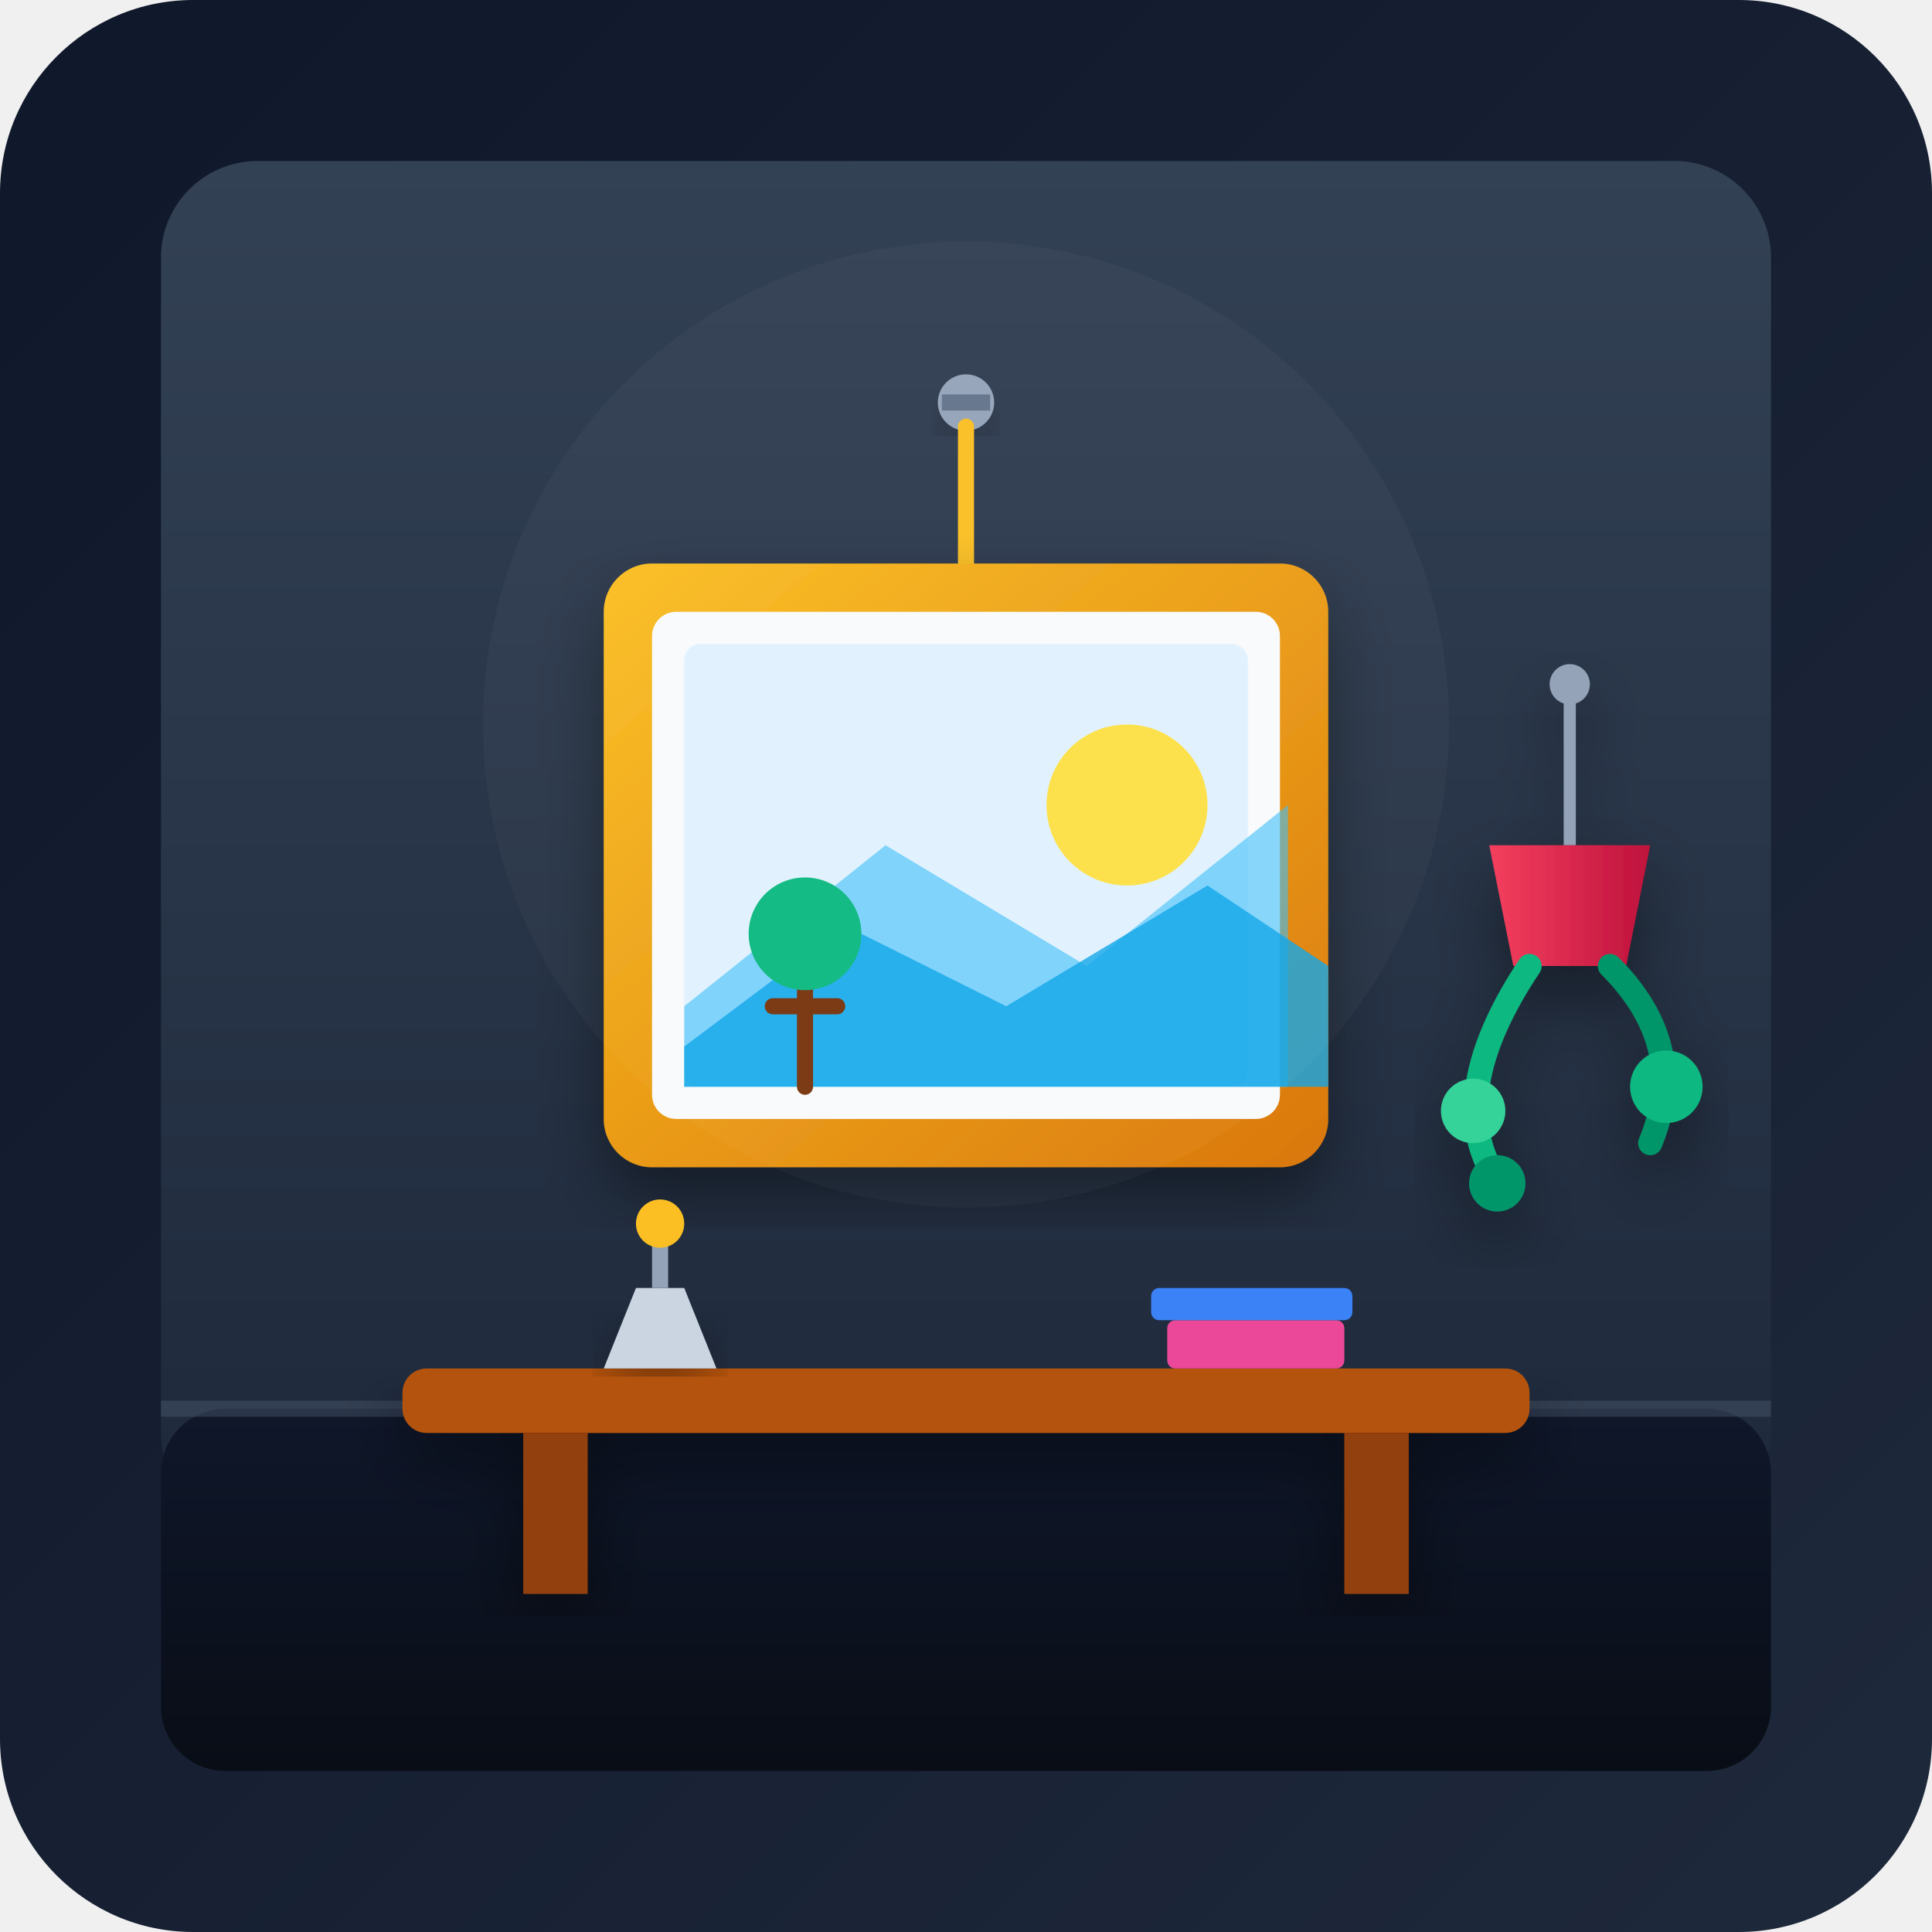
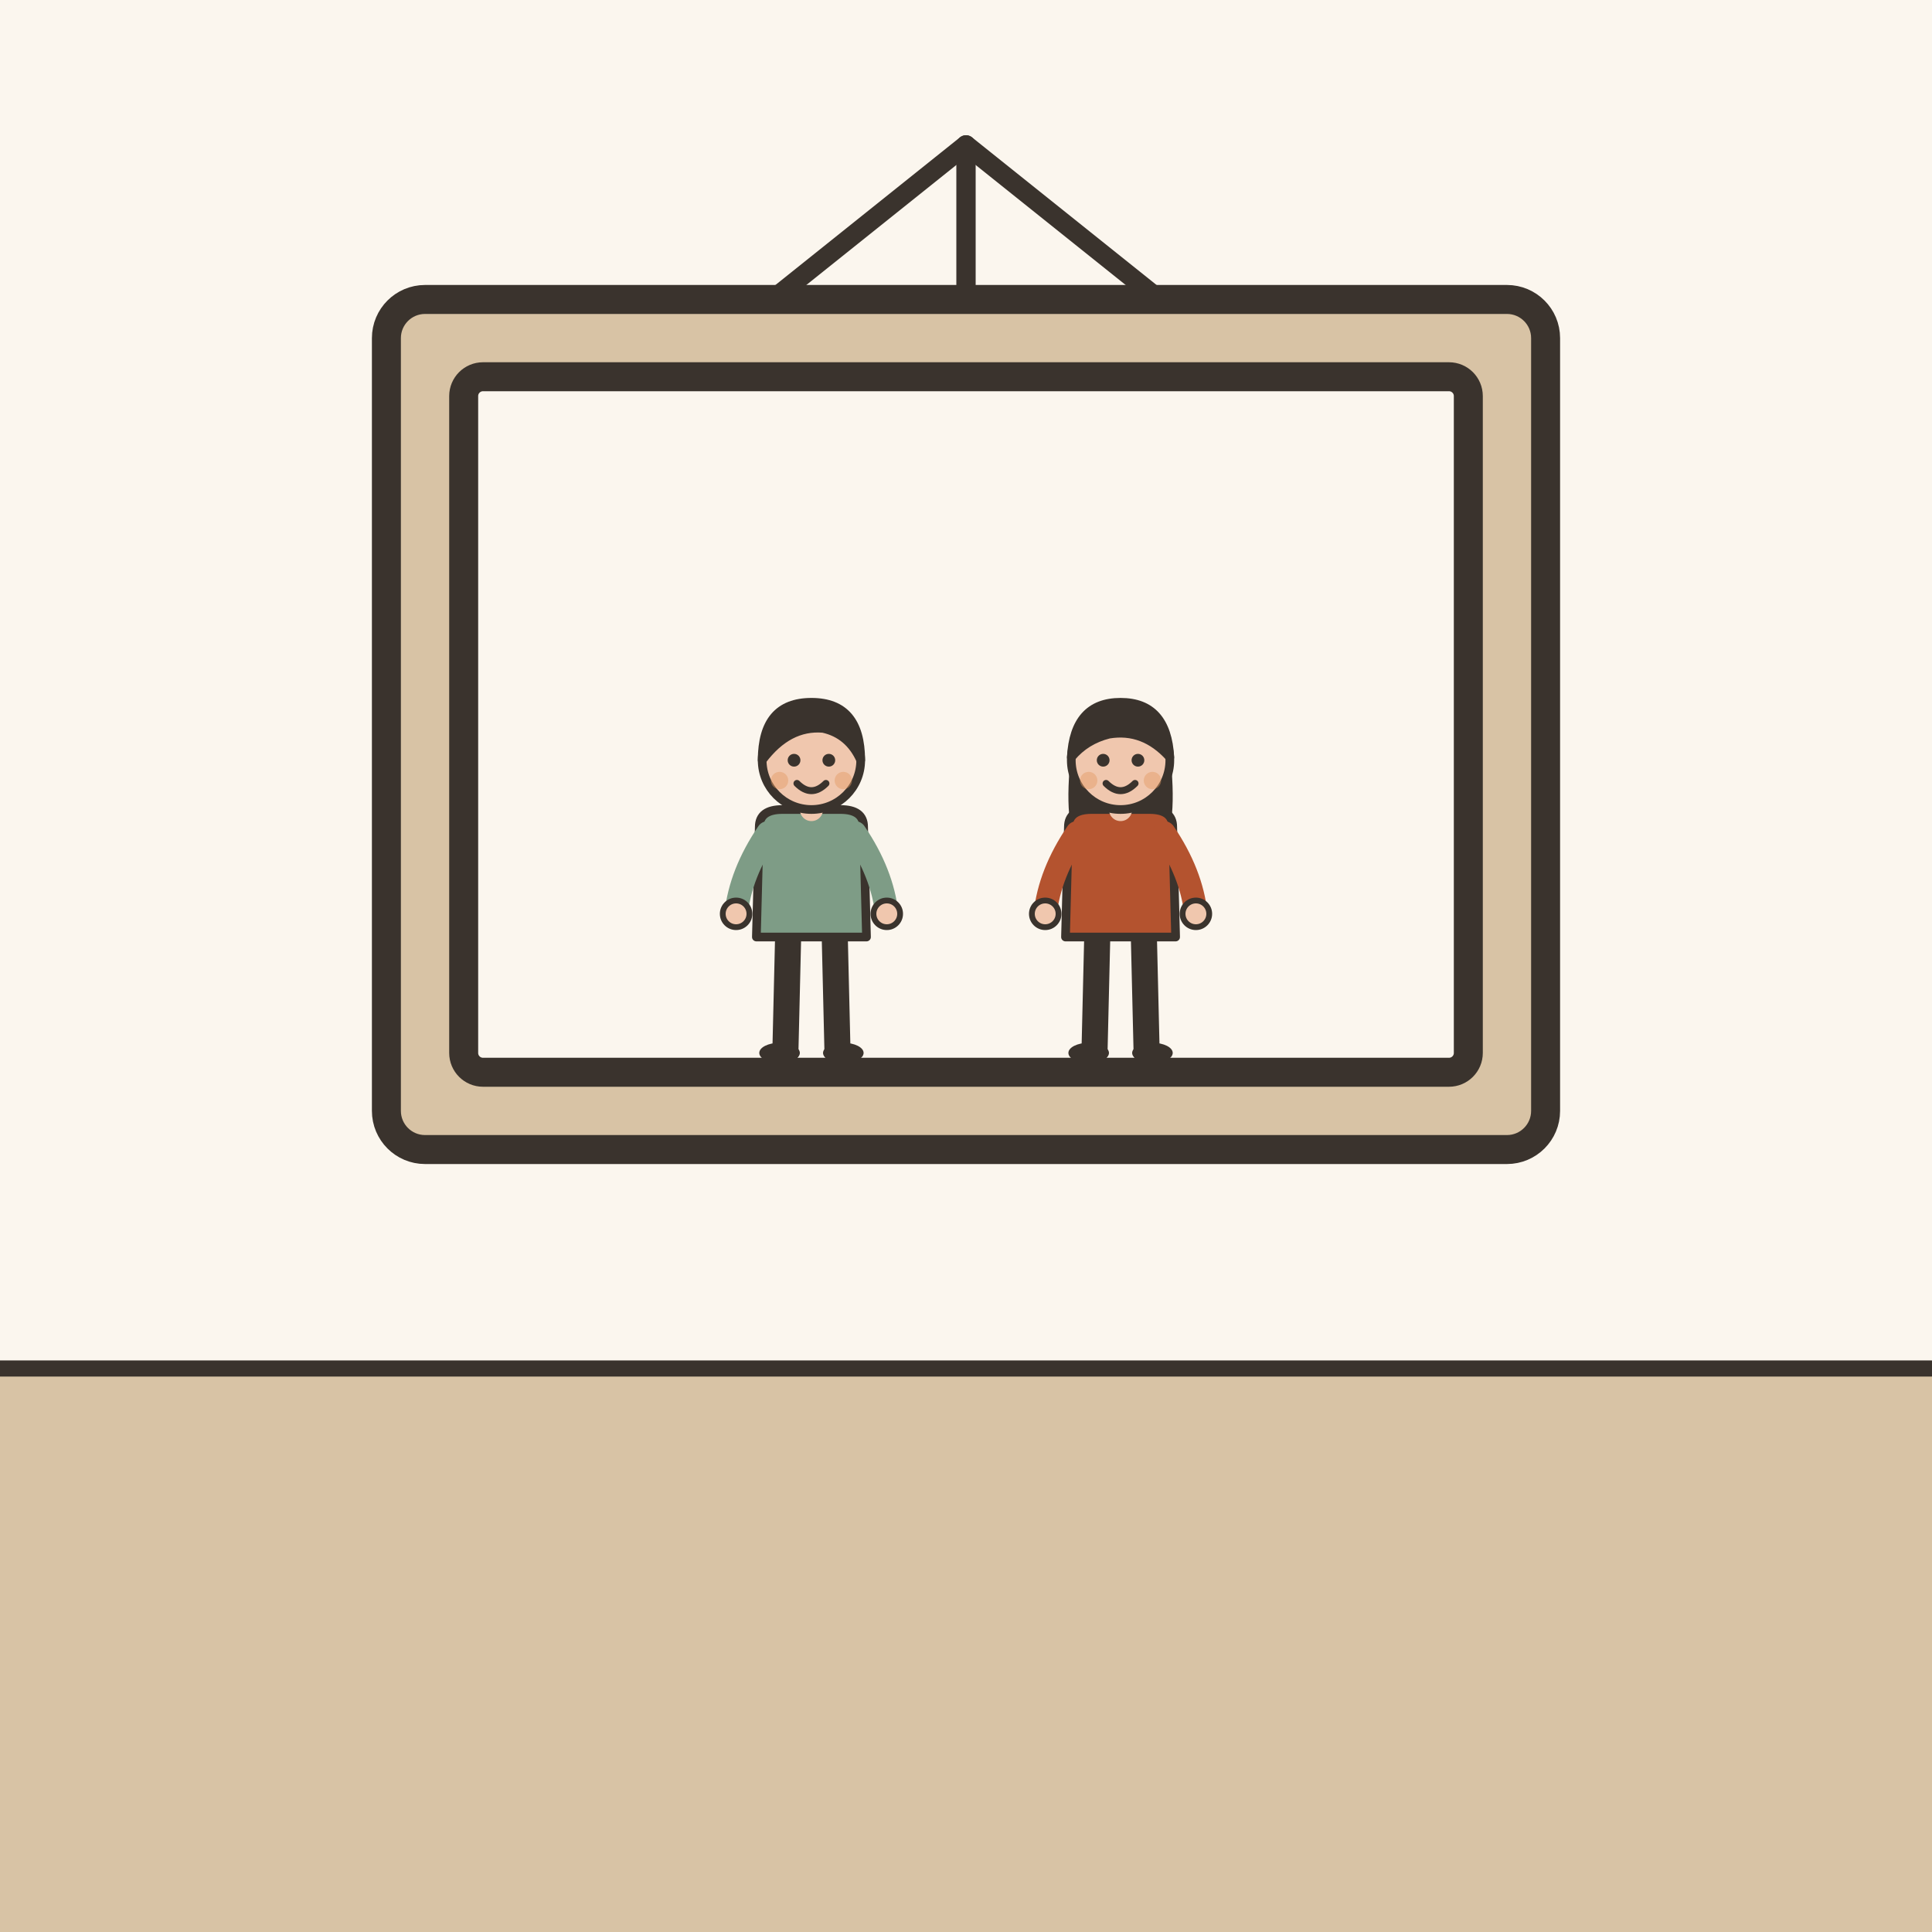
- <svg xmlns="http://www.w3.org/2000/svg" width="240" height="240" viewBox="0 0 240 240">
-   <defs>
-     <linearGradient id="bgGrad" x1="0%" y1="0%" x2="100%" y2="100%">
-       <stop offset="0%" stop-color="#0f172a" />
-       <stop offset="100%" stop-color="#1e293b" />
-     </linearGradient>
-     <linearGradient id="wallGrad" x1="0%" y1="0%" x2="0%" y2="100%">
-       <stop offset="0%" stop-color="#334155" />
-       <stop offset="100%" stop-color="#1e293b" />
-     </linearGradient>
-     <linearGradient id="floorGrad" x1="0%" y1="0%" x2="0%" y2="100%">
-       <stop offset="0%" stop-color="#0f172a" />
-       <stop offset="100%" stop-color="#090d16" />
-     </linearGradient>
-     <linearGradient id="frameGrad" x1="0%" y1="0%" x2="100%" y2="100%">
-       <stop offset="0%" stop-color="#fbbf24" />
-       <stop offset="100%" stop-color="#d97706" />
-     </linearGradient>
-     <linearGradient id="potGrad" x1="0%" y1="0%" x2="100%" y2="0%">
-       <stop offset="0%" stop-color="#f43f5e" />
-       <stop offset="100%" stop-color="#be123c" />
-     </linearGradient>
-     <filter id="shadow" x="-10%" y="-10%" width="120%" height="120%">
-       <feDropShadow dx="0" dy="4" stdDeviation="4" flood-color="#000000" flood-opacity="0.4" />
-     </filter>
-   </defs>
-   <rect width="240" height="240" rx="24" fill="url(#bgGrad)" />
-   <rect x="20" y="20" width="200" height="170" rx="12" fill="url(#wallGrad)" />
-   <rect x="20" y="175" width="200" height="45" rx="8" fill="url(#floorGrad)" />
-   <line x1="20" y1="175" x2="220" y2="175" stroke="#475569" stroke-width="2" stroke-opacity="0.5" />
-   <circle cx="120" cy="50" r="3.5" fill="#94a3b8" filter="url(#shadow)" />
-   <path d="M117 50 L123 50" stroke="#64748b" stroke-width="2" />
-   <path d="M120 53 L120 70" stroke="#fbbf24" stroke-width="2" stroke-linecap="round" />
-   <g filter="url(#shadow)">
-     <rect x="75" y="70" width="90" height="75" rx="6" fill="url(#frameGrad)" />
-     <rect x="81" y="76" width="78" height="63" rx="3" fill="#f8fafc" />
-     <rect x="85" y="80" width="70" height="55" rx="2" fill="#e0f2fe" />
-     <circle cx="140" cy="100" r="10" fill="#fde047" />
-     <path d="M85 125 L110 105 L135 120 L160 100 L160 135 L85 135 Z" fill="#38bdf8" opacity="0.6" />
-     <path d="M85 130 L105 115 L125 125 L150 110 L165 120 L165 135 L85 135 Z" fill="#0ea5e9" opacity="0.8" />
-     <path d="M100 135 L100 120 M96 125 L104 125" stroke="#78350f" stroke-width="2" stroke-linecap="round" />
-     <circle cx="100" cy="116" r="7" fill="#10b981" />
+ <svg xmlns="http://www.w3.org/2000/svg" viewBox="0 0 240 240" data-style="editorial">
+   <rect width="240" height="240" fill="#F4EDE2" />
+   <rect x="0" y="0" width="240" height="170" rx="0" fill="#FBF6EE" />
+   <rect x="0" y="170" width="240" height="70" rx="0" fill="#D8C3A5" />
+   <path d="M0 170L240 170" stroke="#3A332D" stroke-width="2" stroke-linecap="round" fill="none" />
+   <g transform="translate(120 90) scale(1.2 1.2)">
+     <rect x="-60" y="-44" width="120" height="88" rx="4" fill="#D8C3A5" stroke="#3A332D" stroke-width="3" stroke-linecap="round" stroke-linejoin="round" />
+     <rect x="-52" y="-36" width="104" height="72" rx="2" fill="#FBF6EE" stroke="#3A332D" stroke-width="3" stroke-linecap="round" stroke-linejoin="round" />
+     <g transform="translate(-16 34) scale(0.3 0.3)">
+       <path d="M-8 -42L-9 0" stroke="#3A332D" stroke-width="9" stroke-linecap="round" fill="none" />
+       <path d="M8 -42L9 0" stroke="#3A332D" stroke-width="9" stroke-linecap="round" fill="none" />
+       <ellipse cx="-11" cy="0" rx="7" ry="3.5" fill="#3A332D" />
+       <ellipse cx="11" cy="0" rx="7" ry="3.5" fill="#3A332D" />
+       <path d="M-18 -78Q-18 -84 -10 -84L10 -84Q18 -84 18 -78L19 -40L-19 -40Z" fill="#7E9C86" stroke="#3A332D" stroke-width="3" stroke-linecap="round" stroke-linejoin="round" />
+       <path d="M-15 -76Q-24.5 -62 -26 -48" fill="none" stroke="#7E9C86" stroke-width="8" stroke-linecap="round" stroke-linejoin="round" />
+       <circle cx="-26" cy="-48" r="4.6" fill="#F0C7AE" stroke="#3A332D" stroke-linecap="round" stroke-linejoin="round" stroke-width="2" />
+       <path d="M15 -76Q24.5 -62 26 -48" fill="none" stroke="#7E9C86" stroke-width="8" stroke-linecap="round" stroke-linejoin="round" />
+       <circle cx="26" cy="-48" r="4.6" fill="#F0C7AE" stroke="#3A332D" stroke-linecap="round" stroke-linejoin="round" stroke-width="2" />
+       <path d="M0 -84L0 -88" stroke="#F0C7AE" stroke-width="8" stroke-linecap="round" fill="none" />
+       <circle cx="0" cy="-101" r="17" fill="#F0C7AE" stroke="#3A332D" stroke-width="3" stroke-linecap="round" stroke-linejoin="round" />
+       <path d="M-17 -101Q-17 -121 0 -121Q17 -121 17 -101Q13 -110 4 -112Q-8 -113 -17 -101Z" fill="#3A332D" stroke="#3A332D" stroke-width="3" stroke-linecap="round" stroke-linejoin="round" />
+       <circle cx="-6" cy="-101" r="2.2" fill="#3A332D" />
+       <circle cx="6" cy="-101" r="2.2" fill="#3A332D" />
+       <path d="M-5 -93Q0 -88 5 -93" fill="none" stroke="#3A332D" stroke-width="2.4" stroke-linecap="round" stroke-linejoin="round" />
+       <circle cx="-11" cy="-94" r="3" fill="#E39A62" opacity="0.45" />
+       <circle cx="11" cy="-94" r="3" fill="#E39A62" opacity="0.45" />
+     </g>
+     <g transform="translate(16 34) scale(0.3 0.3)">
+       <path d="M-8 -42L-9 0" stroke="#3A332D" stroke-width="9" stroke-linecap="round" fill="none" />
+       <path d="M8 -42L9 0" stroke="#3A332D" stroke-width="9" stroke-linecap="round" fill="none" />
+       <ellipse cx="-11" cy="0" rx="7" ry="3.5" fill="#3A332D" />
+       <ellipse cx="11" cy="0" rx="7" ry="3.5" fill="#3A332D" />
+       <path d="M-17 -104Q-20 -78 -14 -70L-6 -78L6 -78L14 -70Q20 -78 17 -104Z" fill="#3A332D" />
+       <path d="M-18 -78Q-18 -84 -10 -84L10 -84Q18 -84 18 -78L19 -40L-19 -40Z" fill="#B4532F" stroke="#3A332D" stroke-width="3" stroke-linecap="round" stroke-linejoin="round" />
+       <path d="M-15 -76Q-24.5 -62 -26 -48" fill="none" stroke="#B4532F" stroke-width="8" stroke-linecap="round" stroke-linejoin="round" />
+       <circle cx="-26" cy="-48" r="4.6" fill="#F0C7AE" stroke="#3A332D" stroke-linecap="round" stroke-linejoin="round" stroke-width="2" />
+       <path d="M15 -76Q24.5 -62 26 -48" fill="none" stroke="#B4532F" stroke-width="8" stroke-linecap="round" stroke-linejoin="round" />
+       <circle cx="26" cy="-48" r="4.6" fill="#F0C7AE" stroke="#3A332D" stroke-linecap="round" stroke-linejoin="round" stroke-width="2" />
+       <path d="M0 -84L0 -88" stroke="#F0C7AE" stroke-width="8" stroke-linecap="round" fill="none" />
+       <circle cx="0" cy="-101" r="17" fill="#F0C7AE" stroke="#3A332D" stroke-width="3" stroke-linecap="round" stroke-linejoin="round" />
+       <path d="M-17 -102Q-16 -121 0 -121Q16 -121 17 -102Q8 -112 -4 -110Q-12 -108 -17 -102Z" fill="#3A332D" stroke="#3A332D" stroke-width="3" stroke-linecap="round" stroke-linejoin="round" />
+       <circle cx="-6" cy="-101" r="2.2" fill="#3A332D" />
+       <circle cx="6" cy="-101" r="2.2" fill="#3A332D" />
+       <path d="M-5 -93Q0 -88 5 -93" fill="none" stroke="#3A332D" stroke-width="2.4" stroke-linecap="round" stroke-linejoin="round" />
+       <circle cx="-11" cy="-94" r="3" fill="#E39A62" opacity="0.45" />
+       <circle cx="11" cy="-94" r="3" fill="#E39A62" opacity="0.45" />
+     </g>
+     <path d="M0 -44L0 -60" stroke="#3A332D" stroke-width="2" stroke-linecap="round" fill="none" />
+     <path d="M-20 -44L0 -60L20 -44" fill="none" stroke="#3A332D" stroke-width="2" stroke-linecap="round" stroke-linejoin="round" />
  </g>
-   <g filter="url(#shadow)">
-     <circle cx="195" cy="85" r="2.5" fill="#94a3b8" />
-     <path d="M195 87 L195 105" stroke="#94a3b8" stroke-width="1.5" />
-     <path d="M185 105 L205 105 L202 120 L188 120 Z" fill="url(#potGrad)" />
-     <path d="M190 120 Q180 135 185 145" fill="none" stroke="#10b981" stroke-width="3" stroke-linecap="round" />
-     <path d="M200 120 Q210 130 205 142" fill="none" stroke="#059669" stroke-width="3" stroke-linecap="round" />
-     <circle cx="183" cy="138" r="4" fill="#34d399" />
-     <circle cx="207" cy="135" r="4.5" fill="#10b981" />
-     <circle cx="186" cy="147" r="3.5" fill="#059669" />
-   </g>
-   <g filter="url(#shadow)">
-     <rect x="50" y="170" width="140" height="8" rx="3" fill="#b45309" />
-     <rect x="65" y="178" width="8" height="20" fill="#92400e" />
-     <rect x="167" y="178" width="8" height="20" fill="#92400e" />
-   </g>
-   <path d="M75 170 L79 160 L85 160 L89 170 Z" fill="#cbd5e1" filter="url(#shadow)" />
-   <path d="M82 160 L82 153" stroke="#94a3b8" stroke-width="2" />
-   <circle cx="82" cy="152" r="3" fill="#fbbf24" />
-   <rect x="145" y="164" width="22" height="6" rx="1" fill="#ec4899" />
-   <rect x="143" y="160" width="25" height="4" rx="1" fill="#3b82f6" />
-   <circle cx="120" cy="90" r="60" fill="#ffffff" opacity="0.03" pointer-events="none" />
</svg>
